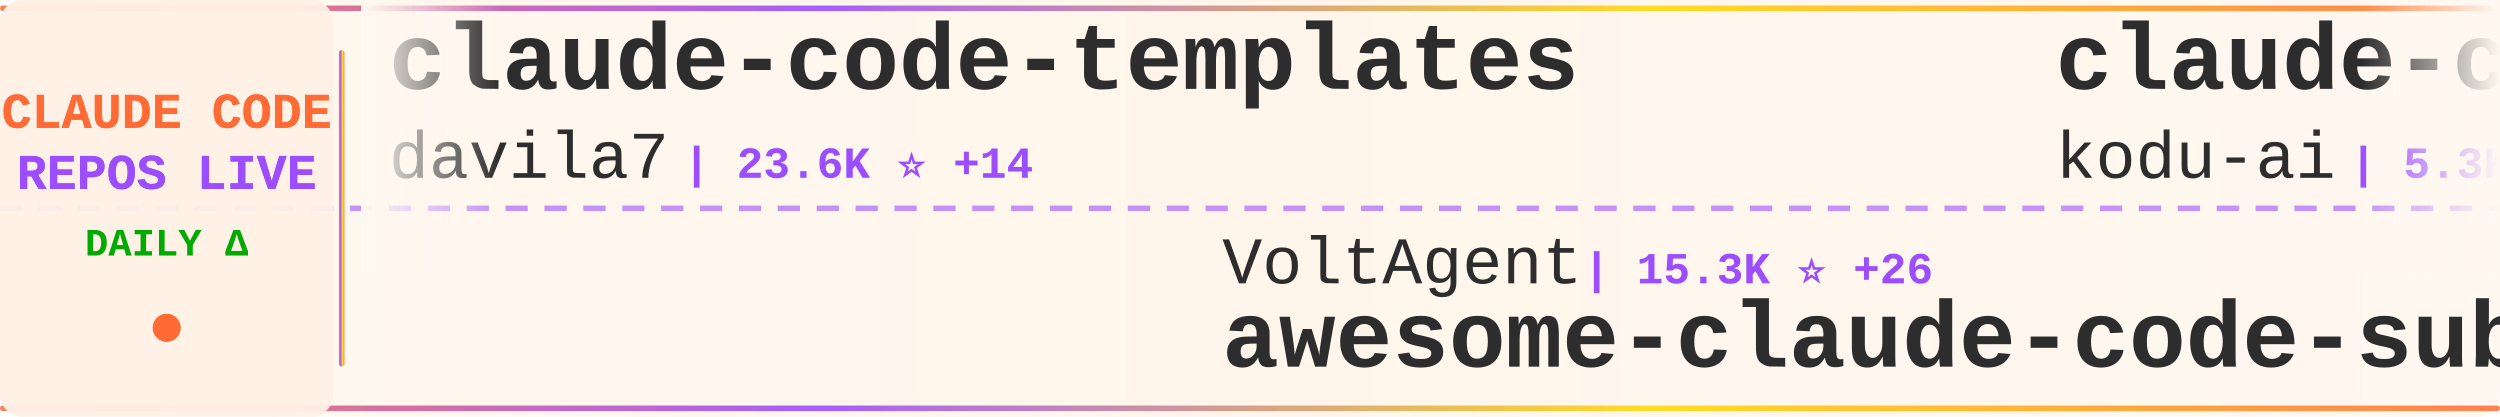
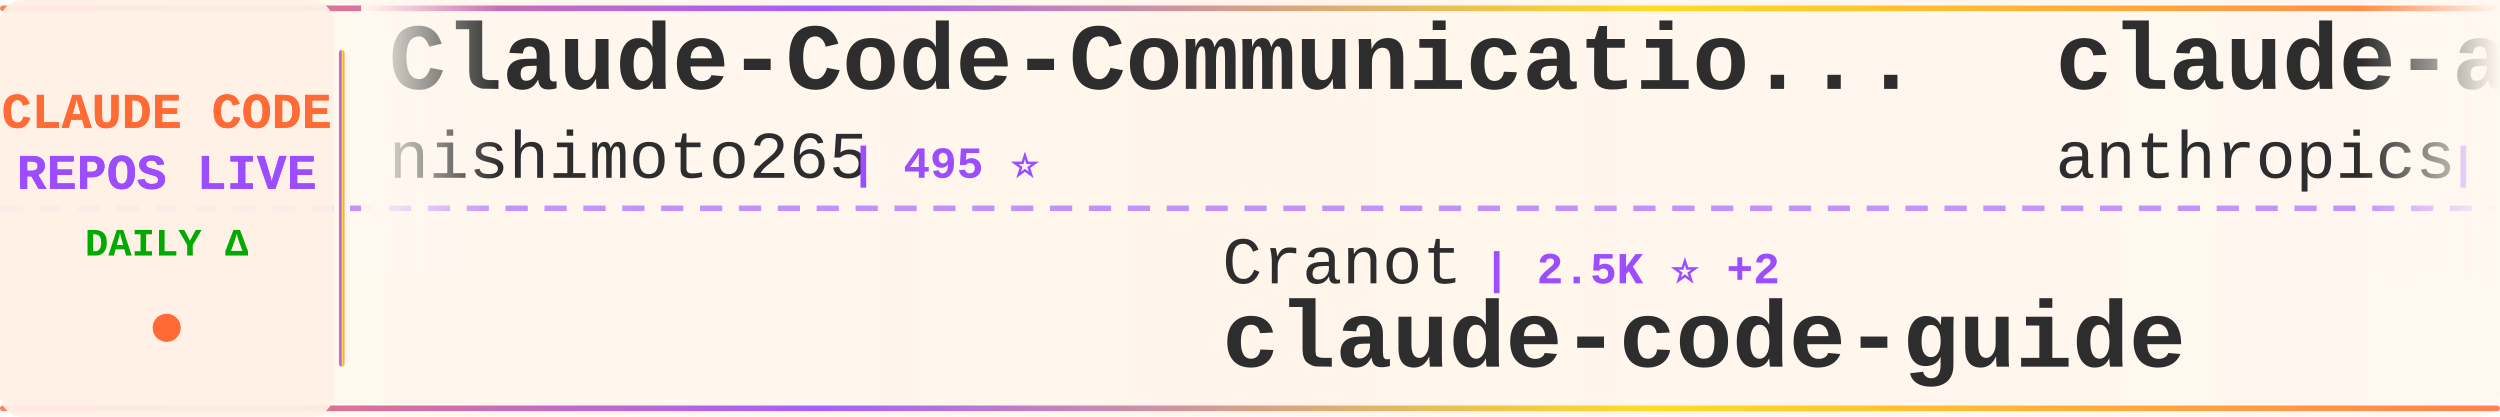
<svg xmlns="http://www.w3.org/2000/svg" width="900" height="150">
  <defs>
    <linearGradient id="tickerBg" x1="0%" y1="0%" x2="100%" y2="0%">
      <stop offset="0%" style="stop-color:#fff8f0;stop-opacity:0.98" />
      <stop offset="50%" style="stop-color:#fff5eb;stop-opacity:1" />
      <stop offset="100%" style="stop-color:#fff8f0;stop-opacity:0.98" />
    </linearGradient>
    <linearGradient id="borderGrad" x1="0%" y1="0%" x2="100%" y2="0%">
      <stop offset="0%" style="stop-color:#FF6B35;stop-opacity:0.85">
        <animate attributeName="stop-opacity" values="0.85;1;0.85" dur="2s" repeatCount="indefinite" />
      </stop>
      <stop offset="33%" style="stop-color:#9C4EFF;stop-opacity:0.9">
        <animate attributeName="stop-opacity" values="0.9;1;0.9" dur="2.2s" repeatCount="indefinite" />
      </stop>
      <stop offset="66%" style="stop-color:#FFD700;stop-opacity:0.85">
        <animate attributeName="stop-opacity" values="0.85;1;0.85" dur="1.8s" repeatCount="indefinite" />
      </stop>
      <stop offset="100%" style="stop-color:#FF6B35;stop-opacity:0.85">
        <animate attributeName="stop-opacity" values="0.85;1;0.85" dur="2s" repeatCount="indefinite" />
      </stop>
    </linearGradient>
    <filter id="textGlow">
      <feGaussianBlur stdDeviation="0.15" result="coloredBlur" />
      <feMerge>
        <feMergeNode in="coloredBlur" />
        <feMergeNode in="SourceGraphic" />
      </feMerge>
    </filter>
    <filter id="metricGlow">
      <feGaussianBlur stdDeviation="0.2" result="coloredBlur" />
      <feMerge>
        <feMergeNode in="coloredBlur" />
        <feMergeNode in="SourceGraphic" />
      </feMerge>
    </filter>
    <linearGradient id="leftFade" x1="0%" y1="0%" x2="100%" y2="0%">
      <stop offset="0%" style="stop-color:#fff8f0;stop-opacity:1" />
      <stop offset="100%" style="stop-color:#fff8f0;stop-opacity:0" />
    </linearGradient>
    <linearGradient id="rightFade" x1="0%" y1="0%" x2="100%" y2="0%">
      <stop offset="0%" style="stop-color:#fff8f0;stop-opacity:0" />
      <stop offset="100%" style="stop-color:#fff8f0;stop-opacity:1" />
    </linearGradient>
  </defs>
  <rect width="900" height="150" fill="url(#tickerBg)" rx="8" />
  <rect x="0" y="2" width="900" height="2" fill="url(#borderGrad)" rx="1" />
  <rect x="0" y="146" width="900" height="2" fill="url(#borderGrad)" rx="1" />
  <line x1="0" y1="75" x2="900" y2="75" stroke="#9C4EFF" stroke-width="2" stroke-dasharray="8 6" opacity="0.6" />
  <rect x="0" y="0" width="120" height="150" fill="#fff0e6" opacity="0.95" rx="8" />
  <text x="60" y="46" font-family="'Courier New', monospace" font-size="18" font-weight="bold" fill="#FF6B35" text-anchor="middle" filter="url(#textGlow)">
    CLAUDE CODE
  </text>
  <text x="60" y="68" font-family="'Courier New', monospace" font-size="18" font-weight="bold" fill="#9C4EFF" text-anchor="middle" filter="url(#textGlow)">
    REPOS LIVE
  </text>
  <text x="60" y="92" font-family="'Courier New', monospace" font-size="14" font-weight="bold" fill="#00aa00" text-anchor="middle">
    DAILY Δ
  </text>
  <circle cx="60" cy="118" r="5" fill="#FF6B35" filter="url(#metricGlow)">
    <animate attributeName="r" values="4;6;4" dur="1.5s" repeatCount="indefinite" />
    <animate attributeName="opacity" values="0.6;1;0.6" dur="1.5s" repeatCount="indefinite" />
  </circle>
  <rect x="122" y="18" width="2" height="114" fill="url(#borderGrad)" rx="1" />
  <clipPath id="tickerClip">
    <rect x="130" y="0" width="770" height="150" />
  </clipPath>
  <g clip-path="url(#tickerClip)">
    <g id="tickerItems">
      <animateTransform attributeName="transform" attributeType="XML" type="translate" from="0 0" to="-3000 0" dur="54s" repeatCount="indefinite" />
      <g transform="translate(0, 0)">
-         <text x="140" y="32" font-family="'Courier New', monospace" font-size="34" font-weight="bold" fill="#2d2d2d">claude-code-templates</text>
-         <text x="140" y="64" font-family="'Courier New', monospace" font-size="24" font-weight="normal" fill="#2d2d2d" opacity="1.0">davila7</text>
-         <text x="246" y="64" font-family="'Courier New', monospace" font-size="16" font-weight="bold" fill="#9C4EFF"> | 23.6K ⭐ +14</text>
+         <text x="140" y="32" font-family="'Courier New', monospace" font-size="34" font-weight="bold" fill="#2d2d2d">Claude-Code-Communicatio...</text>
+         <text x="140" y="64" font-family="'Courier New', monospace" font-size="24" font-weight="normal" fill="#2d2d2d" opacity="1.0">nishimoto265</text>
+         <text x="306" y="64" font-family="'Courier New', monospace" font-size="16" font-weight="bold" fill="#9C4EFF"> | 495 ⭐</text>
      </g>
      <g transform="translate(300, 0)">
-         <text x="140" y="102" font-family="'Courier New', monospace" font-size="24" font-weight="normal" fill="#2d2d2d" opacity="1.0">VoltAgent</text>
-         <text x="270" y="102" font-family="'Courier New', monospace" font-size="16" font-weight="bold" fill="#9C4EFF"> | 15.3K ⭐ +26</text>
-         <text x="140" y="132" font-family="'Courier New', monospace" font-size="34" font-weight="bold" fill="#2d2d2d">awesome-claude-code-suba...</text>
+         <text x="140" y="102" font-family="'Courier New', monospace" font-size="24" font-weight="normal" fill="#2d2d2d" opacity="1.0">Cranot</text>
+         <text x="234" y="102" font-family="'Courier New', monospace" font-size="16" font-weight="bold" fill="#9C4EFF"> | 2.5K ⭐ +2</text>
+         <text x="140" y="132" font-family="'Courier New', monospace" font-size="34" font-weight="bold" fill="#2d2d2d">claude-code-guide</text>
      </g>
      <g transform="translate(600, 0)">
+         <text x="140" y="32" font-family="'Courier New', monospace" font-size="34" font-weight="bold" fill="#2d2d2d">claude-agent-sdk-python</text>
+         <text x="140" y="64" font-family="'Courier New', monospace" font-size="24" font-weight="normal" fill="#2d2d2d" opacity="1.0">anthropics</text>
+         <text x="282" y="64" font-family="'Courier New', monospace" font-size="16" font-weight="bold" fill="#9C4EFF"> | 5.8K ⭐ +10</text>
+       </g>
+       <g transform="translate(900, 0)">
+         <text x="140" y="102" font-family="'Courier New', monospace" font-size="24" font-weight="normal" fill="#2d2d2d" opacity="1.0">opactorai</text>
+         <text x="270" y="102" font-family="'Courier New', monospace" font-size="16" font-weight="bold" fill="#9C4EFF"> | 3.8K ⭐</text>
+         <text x="140" y="132" font-family="'Courier New', monospace" font-size="34" font-weight="bold" fill="#2d2d2d">Claudable</text>
+       </g>
+       <g transform="translate(1200, 0)">
+         <text x="140" y="32" font-family="'Courier New', monospace" font-size="34" font-weight="bold" fill="#2d2d2d">Claude-Code-Game-Studios</text>
+         <text x="140" y="64" font-family="'Courier New', monospace" font-size="24" font-weight="normal" fill="#2d2d2d" opacity="1.0">Donchitos</text>
+         <text x="270" y="64" font-family="'Courier New', monospace" font-size="16" font-weight="bold" fill="#9C4EFF"> | 6.1K ⭐ +197</text>
+       </g>
+       <g transform="translate(1500, 0)">
+         <text x="140" y="102" font-family="'Courier New', monospace" font-size="24" font-weight="normal" fill="#2d2d2d" opacity="1.0">1rgs</text>
+         <text x="210" y="102" font-family="'Courier New', monospace" font-size="16" font-weight="bold" fill="#9C4EFF"> | 3.3K ⭐</text>
+         <text x="140" y="132" font-family="'Courier New', monospace" font-size="34" font-weight="bold" fill="#2d2d2d">claude-code-proxy</text>
+       </g>
+       <g transform="translate(1800, 0)">
        <text x="140" y="32" font-family="'Courier New', monospace" font-size="34" font-weight="bold" fill="#2d2d2d">claude-coder</text>
        <text x="140" y="64" font-family="'Courier New', monospace" font-size="24" font-weight="normal" fill="#2d2d2d" opacity="1.0">kodu-ai</text>
-         <text x="246" y="64" font-family="'Courier New', monospace" font-size="16" font-weight="bold" fill="#9C4EFF"> | 5.3K ⭐</text>
-       </g>
-       <g transform="translate(900, 0)">
-         <text x="140" y="102" font-family="'Courier New', monospace" font-size="24" font-weight="normal" fill="#2d2d2d" opacity="1.0">Donchitos</text>
-         <text x="270" y="102" font-family="'Courier New', monospace" font-size="16" font-weight="bold" fill="#9C4EFF"> | 5.9K ⭐ +332</text>
-         <text x="140" y="132" font-family="'Courier New', monospace" font-size="34" font-weight="bold" fill="#2d2d2d">Claude-Code-Game-Studios</text>
-       </g>
-       <g transform="translate(1200, 0)">
-         <text x="140" y="32" font-family="'Courier New', monospace" font-size="34" font-weight="bold" fill="#2d2d2d">claude-agent-sdk-demos</text>
-         <text x="140" y="64" font-family="'Courier New', monospace" font-size="24" font-weight="normal" fill="#2d2d2d" opacity="1.0">anthropics</text>
-         <text x="282" y="64" font-family="'Courier New', monospace" font-size="16" font-weight="bold" fill="#9C4EFF"> | 1.9K ⭐ +6</text>
-       </g>
-       <g transform="translate(1500, 0)">
-         <text x="140" y="102" font-family="'Courier New', monospace" font-size="24" font-weight="normal" fill="#2d2d2d" opacity="1.0">anthropics</text>
-         <text x="282" y="102" font-family="'Courier New', monospace" font-size="16" font-weight="bold" fill="#9C4EFF"> | 4.0K ⭐ +5</text>
-         <text x="140" y="132" font-family="'Courier New', monospace" font-size="34" font-weight="bold" fill="#2d2d2d">claude-code-security-rev...</text>
-       </g>
-       <g transform="translate(1800, 0)">
-         <text x="140" y="32" font-family="'Courier New', monospace" font-size="34" font-weight="bold" fill="#2d2d2d">claude_code_bridge</text>
-         <text x="140" y="64" font-family="'Courier New', monospace" font-size="24" font-weight="normal" fill="#2d2d2d" opacity="1.0">bfly123</text>
-         <text x="246" y="64" font-family="'Courier New', monospace" font-size="16" font-weight="bold" fill="#9C4EFF"> | 1.9K ⭐ +7</text>
+         <text x="246" y="64" font-family="'Courier New', monospace" font-size="16" font-weight="bold" fill="#9C4EFF"> | 5.3K ⭐ -1</text>
      </g>
      <g transform="translate(2100, 0)">
-         <text x="140" y="102" font-family="'Courier New', monospace" font-size="24" font-weight="normal" fill="#2d2d2d" opacity="1.0">obra</text>
-         <text x="210" y="102" font-family="'Courier New', monospace" font-size="16" font-weight="bold" fill="#9C4EFF"> | 115.3K ⭐ +575</text>
-         <text x="140" y="132" font-family="'Courier New', monospace" font-size="34" font-weight="bold" fill="#2d2d2d">superpowers</text>
+         <text x="140" y="102" font-family="'Courier New', monospace" font-size="24" font-weight="normal" fill="#2d2d2d" opacity="1.0">andrepimenta</text>
+         <text x="306" y="102" font-family="'Courier New', monospace" font-size="16" font-weight="bold" fill="#9C4EFF"> | 1.0K ⭐</text>
+         <text x="140" y="132" font-family="'Courier New', monospace" font-size="34" font-weight="bold" fill="#2d2d2d">claude-code-chat</text>
      </g>
      <g transform="translate(2400, 0)">
-         <text x="140" y="32" font-family="'Courier New', monospace" font-size="34" font-weight="bold" fill="#2d2d2d">Claude-Code</text>
-         <text x="140" y="64" font-family="'Courier New', monospace" font-size="24" font-weight="normal" fill="#2d2d2d" opacity="1.0">lyconear</text>
-         <text x="258" y="64" font-family="'Courier New', monospace" font-size="16" font-weight="bold" fill="#9C4EFF"> | 4 ⭐</text>
+         <text x="140" y="32" font-family="'Courier New', monospace" font-size="34" font-weight="bold" fill="#2d2d2d">awesome-claude-code-plug...</text>
+         <text x="140" y="64" font-family="'Courier New', monospace" font-size="24" font-weight="normal" fill="#2d2d2d" opacity="1.0">ccplugins</text>
+         <text x="270" y="64" font-family="'Courier New', monospace" font-size="16" font-weight="bold" fill="#9C4EFF"> | 647 ⭐</text>
      </g>
      <g transform="translate(2700, 0)">
-         <text x="140" y="102" font-family="'Courier New', monospace" font-size="24" font-weight="normal" fill="#2d2d2d" opacity="1.0">centminmod</text>
-         <text x="282" y="102" font-family="'Courier New', monospace" font-size="16" font-weight="bold" fill="#9C4EFF"> | 2.1K ⭐</text>
-         <text x="140" y="132" font-family="'Courier New', monospace" font-size="34" font-weight="bold" fill="#2d2d2d">my-claude-code-setup</text>
+         <text x="140" y="102" font-family="'Courier New', monospace" font-size="24" font-weight="normal" fill="#2d2d2d" opacity="1.0">lst97</text>
+         <text x="222" y="102" font-family="'Courier New', monospace" font-size="16" font-weight="bold" fill="#9C4EFF"> | 1.5K ⭐</text>
+         <text x="140" y="132" font-family="'Courier New', monospace" font-size="34" font-weight="bold" fill="#2d2d2d">claude-code-sub-agents</text>
      </g>
      <g transform="translate(3000, 0)">
-         <text x="140" y="32" font-family="'Courier New', monospace" font-size="34" font-weight="bold" fill="#2d2d2d">claude-code-templates</text>
-         <text x="140" y="64" font-family="'Courier New', monospace" font-size="24" font-weight="normal" fill="#2d2d2d" opacity="1.0">davila7</text>
-         <text x="246" y="64" font-family="'Courier New', monospace" font-size="16" font-weight="bold" fill="#9C4EFF"> | 23.6K ⭐ +14</text>
+         <text x="140" y="32" font-family="'Courier New', monospace" font-size="34" font-weight="bold" fill="#2d2d2d">Claude-Code-Communicatio...</text>
+         <text x="140" y="64" font-family="'Courier New', monospace" font-size="24" font-weight="normal" fill="#2d2d2d" opacity="1.0">nishimoto265</text>
+         <text x="306" y="64" font-family="'Courier New', monospace" font-size="16" font-weight="bold" fill="#9C4EFF"> | 495 ⭐</text>
      </g>
      <g transform="translate(3300, 0)">
-         <text x="140" y="102" font-family="'Courier New', monospace" font-size="24" font-weight="normal" fill="#2d2d2d" opacity="1.0">VoltAgent</text>
-         <text x="270" y="102" font-family="'Courier New', monospace" font-size="16" font-weight="bold" fill="#9C4EFF"> | 15.3K ⭐ +26</text>
-         <text x="140" y="132" font-family="'Courier New', monospace" font-size="34" font-weight="bold" fill="#2d2d2d">awesome-claude-code-suba...</text>
+         <text x="140" y="102" font-family="'Courier New', monospace" font-size="24" font-weight="normal" fill="#2d2d2d" opacity="1.0">Cranot</text>
+         <text x="234" y="102" font-family="'Courier New', monospace" font-size="16" font-weight="bold" fill="#9C4EFF"> | 2.5K ⭐ +2</text>
+         <text x="140" y="132" font-family="'Courier New', monospace" font-size="34" font-weight="bold" fill="#2d2d2d">claude-code-guide</text>
      </g>
      <g transform="translate(3600, 0)">
-         <text x="140" y="32" font-family="'Courier New', monospace" font-size="34" font-weight="bold" fill="#2d2d2d">claude-coder</text>
-         <text x="140" y="64" font-family="'Courier New', monospace" font-size="24" font-weight="normal" fill="#2d2d2d" opacity="1.0">kodu-ai</text>
-         <text x="246" y="64" font-family="'Courier New', monospace" font-size="16" font-weight="bold" fill="#9C4EFF"> | 5.3K ⭐</text>
+         <text x="140" y="32" font-family="'Courier New', monospace" font-size="34" font-weight="bold" fill="#2d2d2d">claude-agent-sdk-python</text>
+         <text x="140" y="64" font-family="'Courier New', monospace" font-size="24" font-weight="normal" fill="#2d2d2d" opacity="1.0">anthropics</text>
+         <text x="282" y="64" font-family="'Courier New', monospace" font-size="16" font-weight="bold" fill="#9C4EFF"> | 5.8K ⭐ +10</text>
      </g>
      <g transform="translate(3900, 0)">
-         <text x="140" y="102" font-family="'Courier New', monospace" font-size="24" font-weight="normal" fill="#2d2d2d" opacity="1.0">Donchitos</text>
-         <text x="270" y="102" font-family="'Courier New', monospace" font-size="16" font-weight="bold" fill="#9C4EFF"> | 5.9K ⭐ +332</text>
-         <text x="140" y="132" font-family="'Courier New', monospace" font-size="34" font-weight="bold" fill="#2d2d2d">Claude-Code-Game-Studios</text>
+         <text x="140" y="102" font-family="'Courier New', monospace" font-size="24" font-weight="normal" fill="#2d2d2d" opacity="1.0">opactorai</text>
+         <text x="270" y="102" font-family="'Courier New', monospace" font-size="16" font-weight="bold" fill="#9C4EFF"> | 3.8K ⭐</text>
+         <text x="140" y="132" font-family="'Courier New', monospace" font-size="34" font-weight="bold" fill="#2d2d2d">Claudable</text>
      </g>
    </g>
  </g>
  <rect x="130" y="0" width="50" height="100" fill="url(#leftFade)" />
  <rect x="850" y="0" width="50" height="100" fill="url(#rightFade)" />
</svg>
